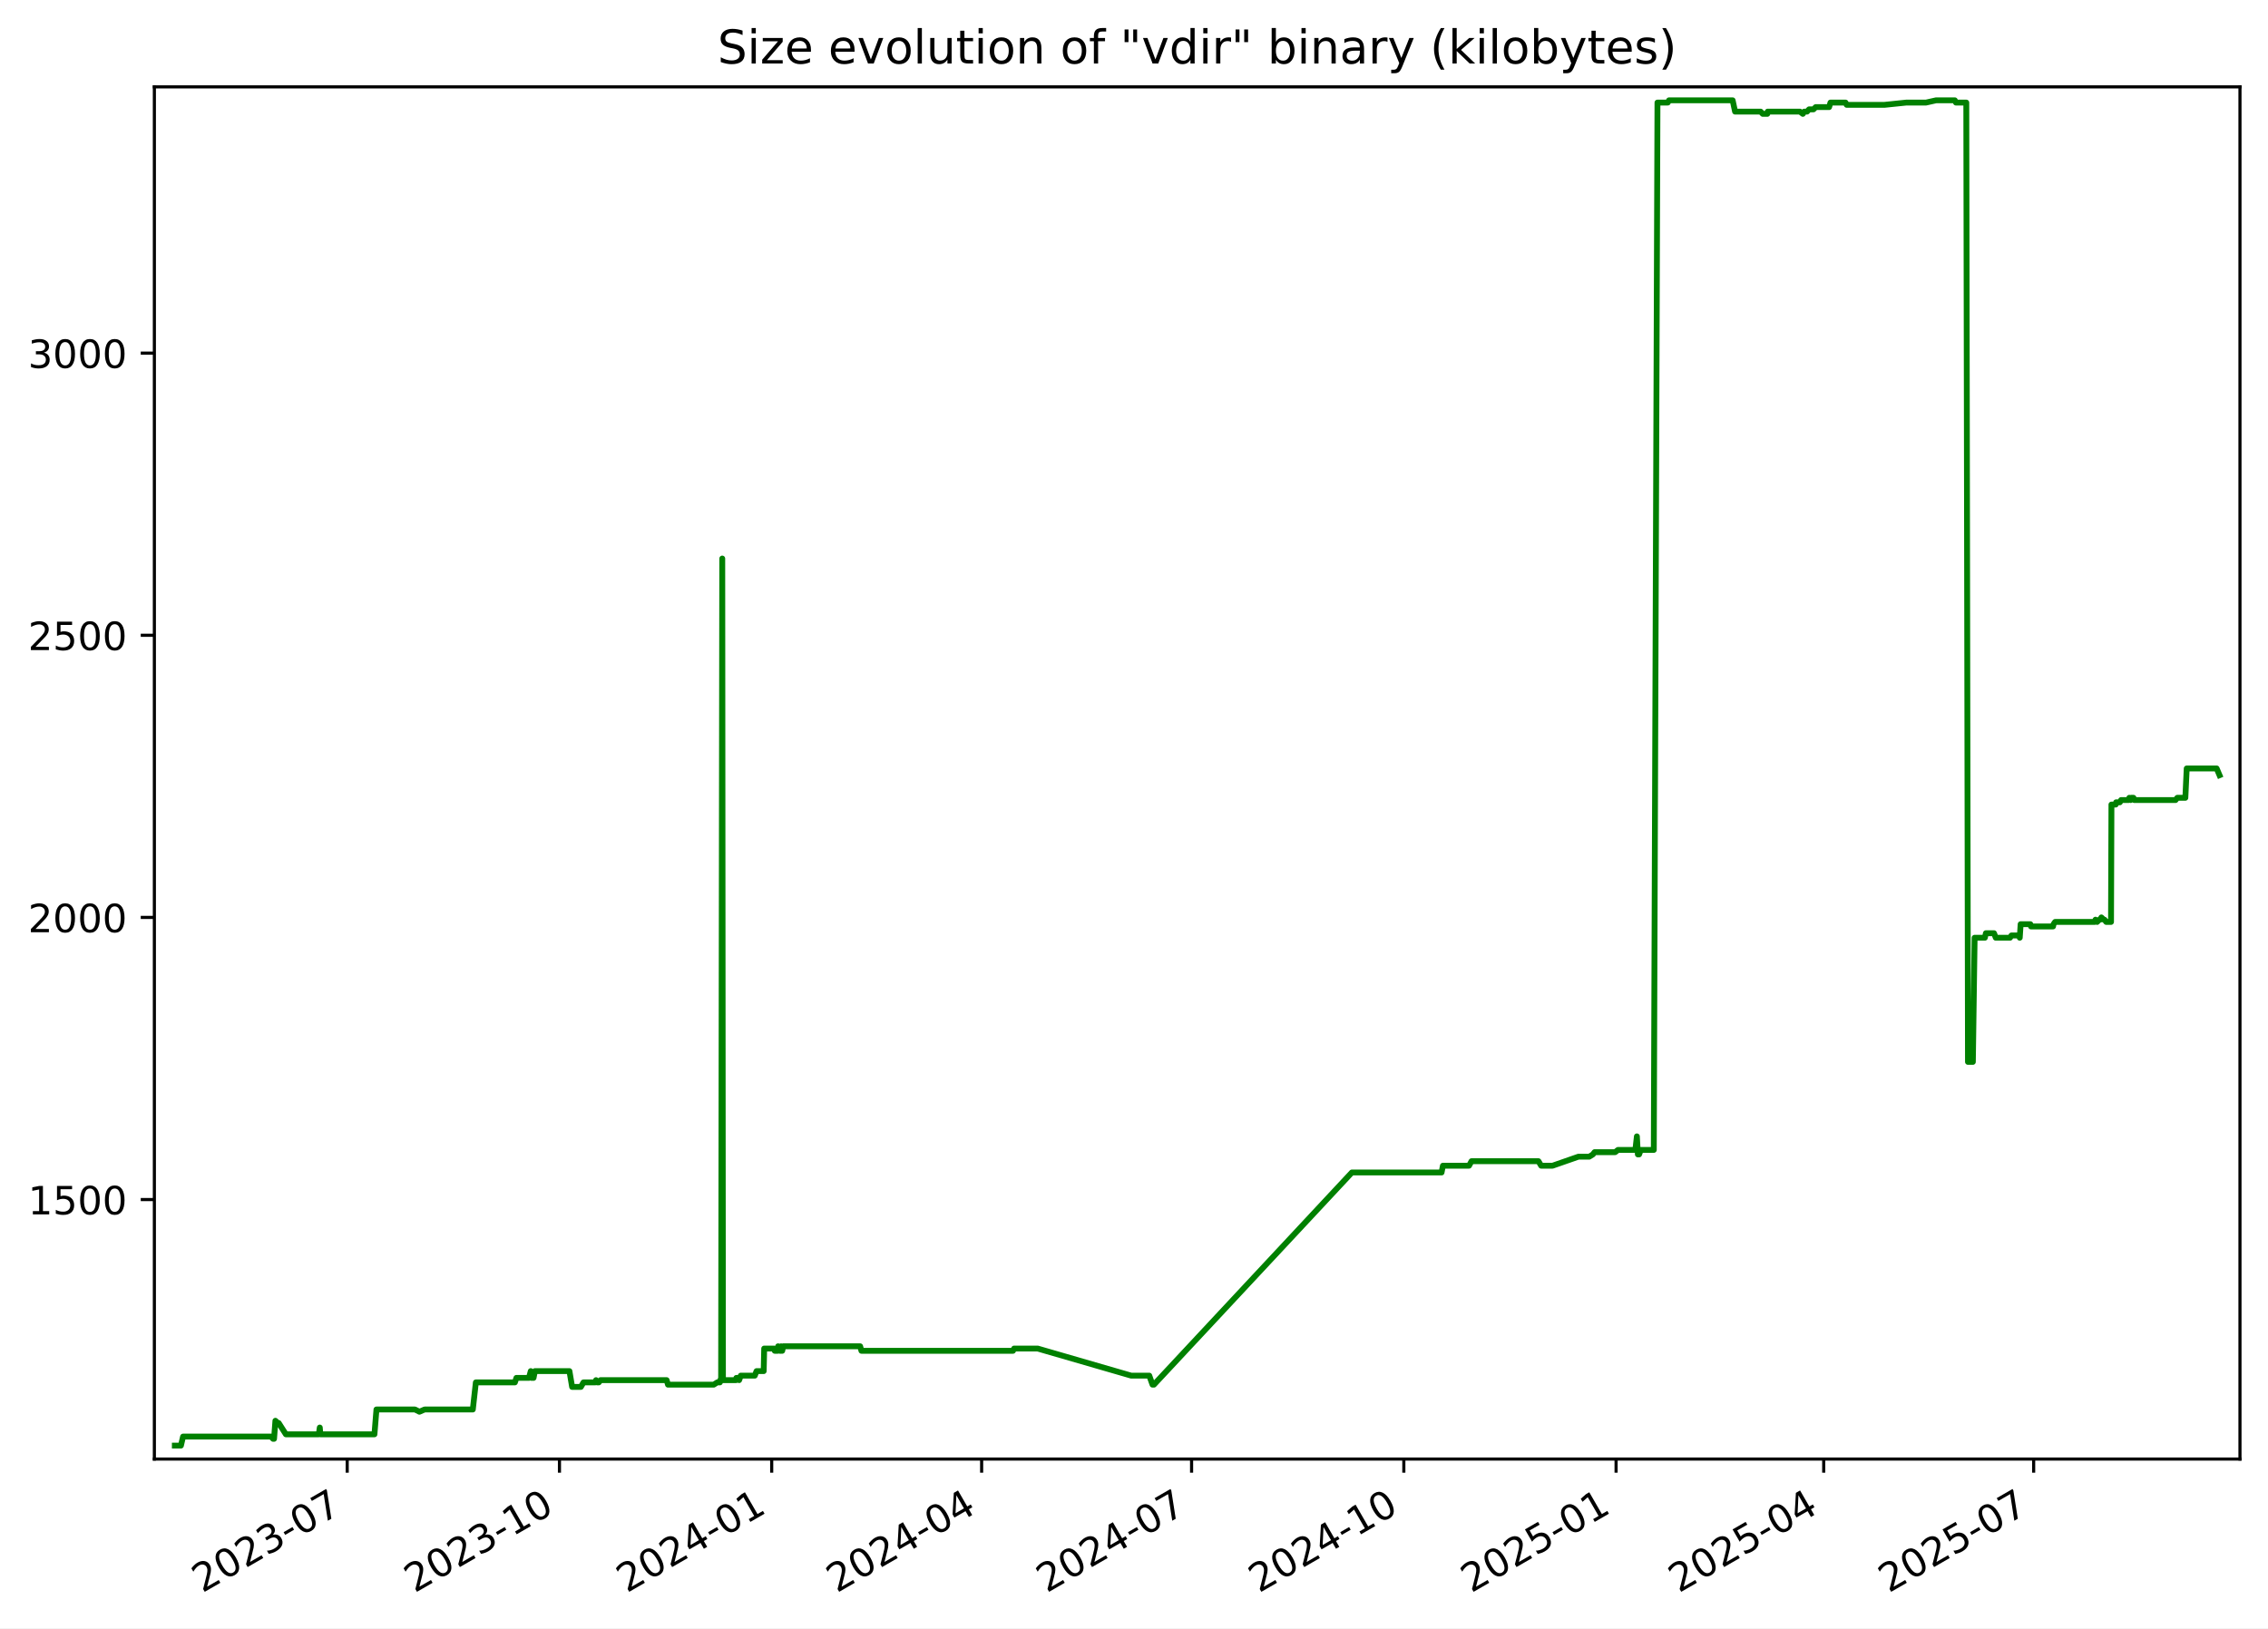
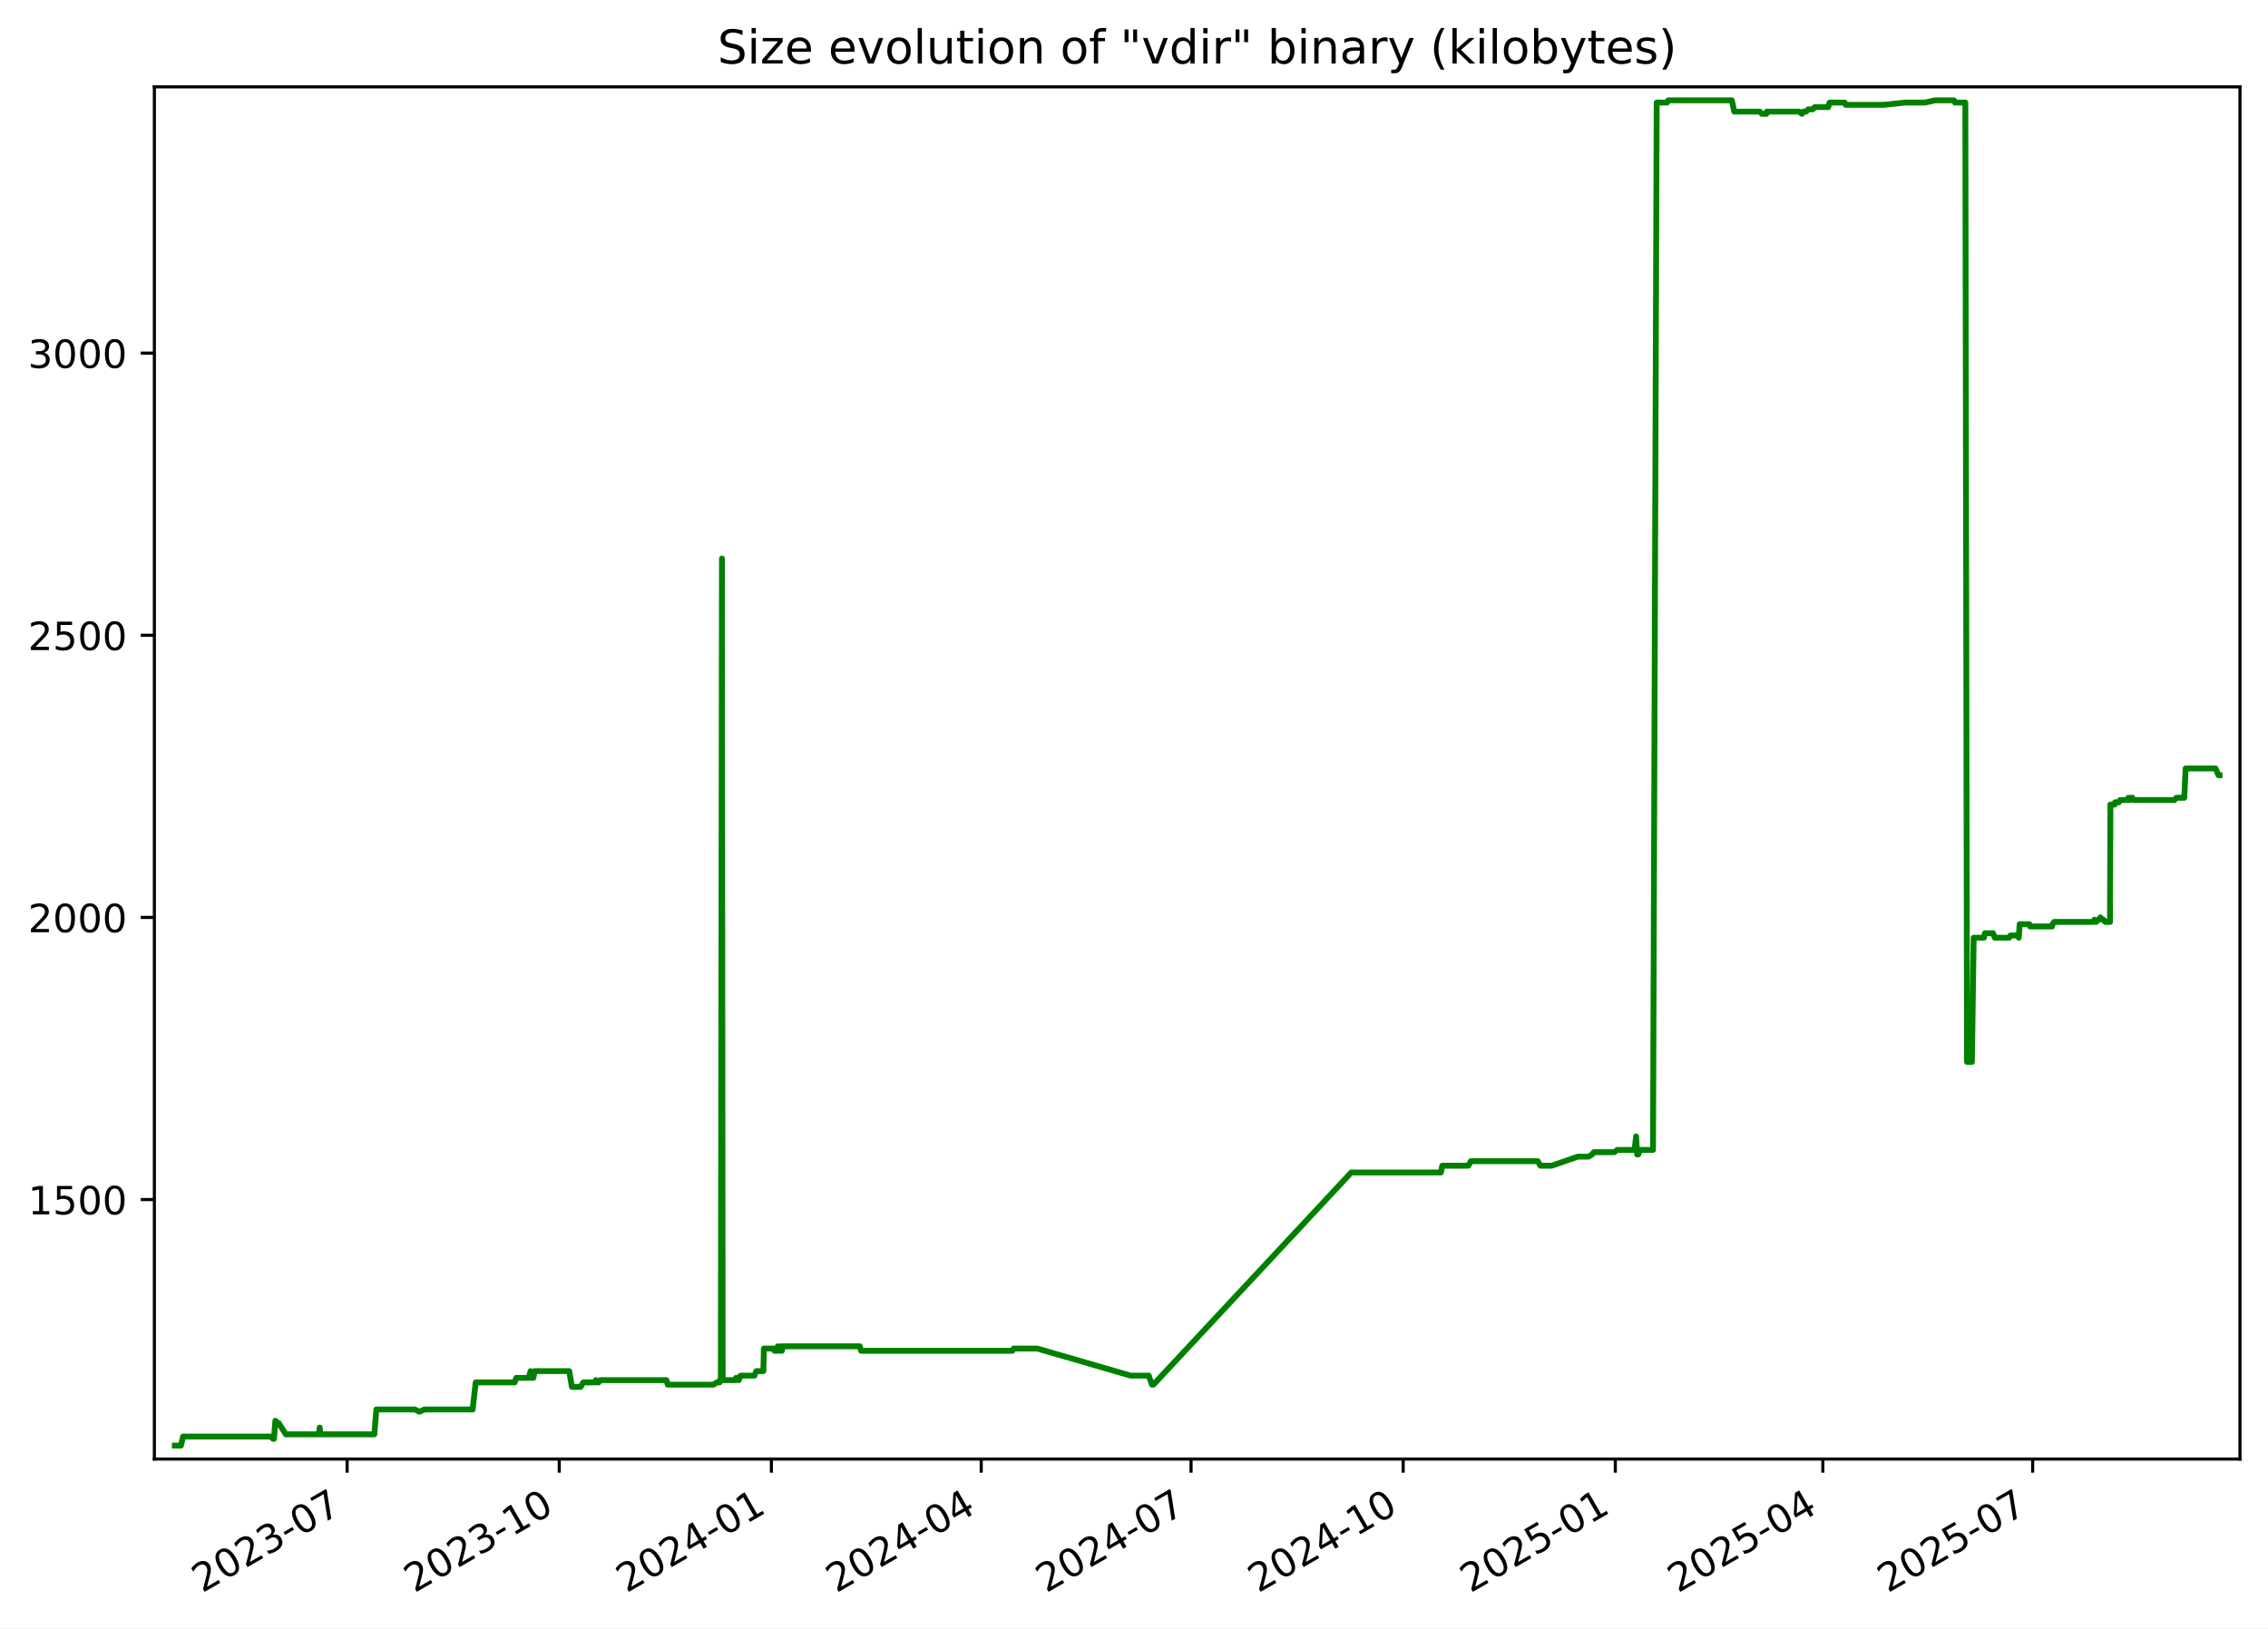
<svg xmlns="http://www.w3.org/2000/svg" xmlns:xlink="http://www.w3.org/1999/xlink" width="582.53pt" height="418.303pt" viewBox="0 0 582.53 418.303" version="1.1">
  <defs>
    <style type="text/css">*{stroke-linejoin: round; stroke-linecap: butt}</style>
  </defs>
  <g id="figure_1">
    <g id="patch_1">
      <path d="M -0 418.303  L 582.53 418.303  L 582.53 0  L -0 0  z " style="fill: #ffffff" />
    </g>
    <g id="axes_1">
      <g id="patch_2">
        <path d="M 39.65 374.83  L 575.33 374.83  L 575.33 22.318  L 39.65 22.318  z " style="fill: #ffffff" />
      </g>
      <g id="matplotlib.axis_1">
        <g id="xtick_1">
          <g id="line2d_1">
            <defs>
-               <path id="mfcb99cddf2" d="M 0 0  L 0 3.5  " style="stroke: #000000; stroke-width: 0.8" />
+               <path id="m8c4bdeca34" d="M 0 0  L 0 3.5  " style="stroke: #000000; stroke-width: 0.8" />
            </defs>
            <g>
-               <use xlink:href="#mfcb99cddf2" x="89.178" y="374.83" style="stroke: #000000; stroke-width: 0.8" />
+               <use xlink:href="#m8c4bdeca34" x="89.155" y="374.83" style="stroke: #000000; stroke-width: 0.8" />
            </g>
          </g>
          <g id="text_1">
-             <g transform="translate(51.9533 409.302) rotate(-30) scale(0.1 -0.1)">
+             <g transform="translate(51.92977 409.302) rotate(-30) scale(0.1 -0.1)">
              <defs>
                <path id="DejaVuSans-32" d="M 1228 531  L 3431 531  L 3431 0  L 469 0  L 469 531  Q 828 903 1448 1529  Q 2069 2156 2228 2338  Q 2531 2678 2651 2914  Q 2772 3150 2772 3378  Q 2772 3750 2511 3984  Q 2250 4219 1831 4219  Q 1534 4219 1204 4116  Q 875 4013 500 3803  L 500 4441  Q 881 4594 1212 4672  Q 1544 4750 1819 4750  Q 2544 4750 2975 4387  Q 3406 4025 3406 3419  Q 3406 3131 3298 2873  Q 3191 2616 2906 2266  Q 2828 2175 2409 1742  Q 1991 1309 1228 531  z " transform="scale(0.015625)" />
                <path id="DejaVuSans-30" d="M 2034 4250  Q 1547 4250 1301 3770  Q 1056 3291 1056 2328  Q 1056 1369 1301 889  Q 1547 409 2034 409  Q 2525 409 2770 889  Q 3016 1369 3016 2328  Q 3016 3291 2770 3770  Q 2525 4250 2034 4250  z M 2034 4750  Q 2819 4750 3233 4129  Q 3647 3509 3647 2328  Q 3647 1150 3233 529  Q 2819 -91 2034 -91  Q 1250 -91 836 529  Q 422 1150 422 2328  Q 422 3509 836 4129  Q 1250 4750 2034 4750  z " transform="scale(0.015625)" />
                <path id="DejaVuSans-33" d="M 2597 2516  Q 3050 2419 3304 2112  Q 3559 1806 3559 1356  Q 3559 666 3084 287  Q 2609 -91 1734 -91  Q 1441 -91 1130 -33  Q 819 25 488 141  L 488 750  Q 750 597 1062 519  Q 1375 441 1716 441  Q 2309 441 2620 675  Q 2931 909 2931 1356  Q 2931 1769 2642 2001  Q 2353 2234 1838 2234  L 1294 2234  L 1294 2753  L 1863 2753  Q 2328 2753 2575 2939  Q 2822 3125 2822 3475  Q 2822 3834 2567 4026  Q 2313 4219 1838 4219  Q 1578 4219 1281 4162  Q 984 4106 628 3988  L 628 4550  Q 988 4650 1302 4700  Q 1616 4750 1894 4750  Q 2613 4750 3031 4423  Q 3450 4097 3450 3541  Q 3450 3153 3228 2886  Q 3006 2619 2597 2516  z " transform="scale(0.015625)" />
                <path id="DejaVuSans-2d" d="M 313 2009  L 1997 2009  L 1997 1497  L 313 1497  L 313 2009  z " transform="scale(0.015625)" />
                <path id="DejaVuSans-37" d="M 525 4666  L 3525 4666  L 3525 4397  L 1831 0  L 1172 0  L 2766 4134  L 525 4134  L 525 4666  z " transform="scale(0.015625)" />
              </defs>
              <use xlink:href="#DejaVuSans-32" />
              <use xlink:href="#DejaVuSans-30" x="63.623" />
              <use xlink:href="#DejaVuSans-32" x="127.246" />
              <use xlink:href="#DejaVuSans-33" x="190.869" />
              <use xlink:href="#DejaVuSans-2d" x="254.492" />
              <use xlink:href="#DejaVuSans-30" x="290.576" />
              <use xlink:href="#DejaVuSans-37" x="354.199" />
            </g>
          </g>
        </g>
        <g id="xtick_2">
          <g id="line2d_2">
            <g>
-               <use xlink:href="#mfcb99cddf2" x="143.694" y="374.83" style="stroke: #000000; stroke-width: 0.8" />
+               <use xlink:href="#m8c4bdeca34" x="143.641" y="374.83" style="stroke: #000000; stroke-width: 0.8" />
            </g>
          </g>
          <g id="text_2">
-             <g transform="translate(106.4687 409.302) rotate(-30) scale(0.1 -0.1)">
+             <g transform="translate(106.4162 409.302) rotate(-30) scale(0.1 -0.1)">
              <defs>
                <path id="DejaVuSans-31" d="M 794 531  L 1825 531  L 1825 4091  L 703 3866  L 703 4441  L 1819 4666  L 2450 4666  L 2450 531  L 3481 531  L 3481 0  L 794 0  L 794 531  z " transform="scale(0.015625)" />
              </defs>
              <use xlink:href="#DejaVuSans-32" />
              <use xlink:href="#DejaVuSans-30" x="63.623" />
              <use xlink:href="#DejaVuSans-32" x="127.246" />
              <use xlink:href="#DejaVuSans-33" x="190.869" />
              <use xlink:href="#DejaVuSans-2d" x="254.492" />
              <use xlink:href="#DejaVuSans-31" x="290.576" />
              <use xlink:href="#DejaVuSans-30" x="354.199" />
            </g>
          </g>
        </g>
        <g id="xtick_3">
          <g id="line2d_3">
            <g>
-               <use xlink:href="#mfcb99cddf2" x="198.209" y="374.83" style="stroke: #000000; stroke-width: 0.8" />
+               <use xlink:href="#m8c4bdeca34" x="198.128" y="374.83" style="stroke: #000000; stroke-width: 0.8" />
            </g>
          </g>
          <g id="text_3">
-             <g transform="translate(160.9842 409.302) rotate(-30) scale(0.1 -0.1)">
+             <g transform="translate(160.9027 409.302) rotate(-30) scale(0.1 -0.1)">
              <defs>
                <path id="DejaVuSans-34" d="M 2419 4116  L 825 1625  L 2419 1625  L 2419 4116  z M 2253 4666  L 3047 4666  L 3047 1625  L 3713 1625  L 3713 1100  L 3047 1100  L 3047 0  L 2419 0  L 2419 1100  L 313 1100  L 313 1709  L 2253 4666  z " transform="scale(0.015625)" />
              </defs>
              <use xlink:href="#DejaVuSans-32" />
              <use xlink:href="#DejaVuSans-30" x="63.623" />
              <use xlink:href="#DejaVuSans-32" x="127.246" />
              <use xlink:href="#DejaVuSans-34" x="190.869" />
              <use xlink:href="#DejaVuSans-2d" x="254.492" />
              <use xlink:href="#DejaVuSans-30" x="290.576" />
              <use xlink:href="#DejaVuSans-31" x="354.199" />
            </g>
          </g>
        </g>
        <g id="xtick_4">
          <g id="line2d_4">
            <g>
-               <use xlink:href="#mfcb99cddf2" x="252.132" y="374.83" style="stroke: #000000; stroke-width: 0.8" />
+               <use xlink:href="#m8c4bdeca34" x="252.022" y="374.83" style="stroke: #000000; stroke-width: 0.8" />
            </g>
          </g>
          <g id="text_4">
-             <g transform="translate(214.9071 409.302) rotate(-30) scale(0.1 -0.1)">
+             <g transform="translate(214.7969 409.302) rotate(-30) scale(0.1 -0.1)">
              <use xlink:href="#DejaVuSans-32" />
              <use xlink:href="#DejaVuSans-30" x="63.623" />
              <use xlink:href="#DejaVuSans-32" x="127.246" />
              <use xlink:href="#DejaVuSans-34" x="190.869" />
              <use xlink:href="#DejaVuSans-2d" x="254.492" />
              <use xlink:href="#DejaVuSans-30" x="290.576" />
              <use xlink:href="#DejaVuSans-34" x="354.199" />
            </g>
          </g>
        </g>
        <g id="xtick_5">
          <g id="line2d_5">
            <g>
-               <use xlink:href="#mfcb99cddf2" x="306.055" y="374.83" style="stroke: #000000; stroke-width: 0.8" />
+               <use xlink:href="#m8c4bdeca34" x="305.916" y="374.83" style="stroke: #000000; stroke-width: 0.8" />
            </g>
          </g>
          <g id="text_5">
-             <g transform="translate(268.8299 409.302) rotate(-30) scale(0.1 -0.1)">
+             <g transform="translate(268.6912 409.302) rotate(-30) scale(0.1 -0.1)">
              <use xlink:href="#DejaVuSans-32" />
              <use xlink:href="#DejaVuSans-30" x="63.623" />
              <use xlink:href="#DejaVuSans-32" x="127.246" />
              <use xlink:href="#DejaVuSans-34" x="190.869" />
              <use xlink:href="#DejaVuSans-2d" x="254.492" />
              <use xlink:href="#DejaVuSans-30" x="290.576" />
              <use xlink:href="#DejaVuSans-37" x="354.199" />
            </g>
          </g>
        </g>
        <g id="xtick_6">
          <g id="line2d_6">
            <g>
-               <use xlink:href="#mfcb99cddf2" x="360.57" y="374.83" style="stroke: #000000; stroke-width: 0.8" />
+               <use xlink:href="#m8c4bdeca34" x="360.402" y="374.83" style="stroke: #000000; stroke-width: 0.8" />
            </g>
          </g>
          <g id="text_6">
-             <g transform="translate(323.3454 409.302) rotate(-30) scale(0.1 -0.1)">
+             <g transform="translate(323.1776 409.302) rotate(-30) scale(0.1 -0.1)">
              <use xlink:href="#DejaVuSans-32" />
              <use xlink:href="#DejaVuSans-30" x="63.623" />
              <use xlink:href="#DejaVuSans-32" x="127.246" />
              <use xlink:href="#DejaVuSans-34" x="190.869" />
              <use xlink:href="#DejaVuSans-2d" x="254.492" />
              <use xlink:href="#DejaVuSans-31" x="290.576" />
              <use xlink:href="#DejaVuSans-30" x="354.199" />
            </g>
          </g>
        </g>
        <g id="xtick_7">
          <g id="line2d_7">
            <g>
-               <use xlink:href="#mfcb99cddf2" x="415.086" y="374.83" style="stroke: #000000; stroke-width: 0.8" />
+               <use xlink:href="#m8c4bdeca34" x="414.889" y="374.83" style="stroke: #000000; stroke-width: 0.8" />
            </g>
          </g>
          <g id="text_7">
-             <g transform="translate(377.8608 409.302) rotate(-30) scale(0.1 -0.1)">
+             <g transform="translate(377.6641 409.302) rotate(-30) scale(0.1 -0.1)">
              <defs>
                <path id="DejaVuSans-35" d="M 691 4666  L 3169 4666  L 3169 4134  L 1269 4134  L 1269 2991  Q 1406 3038 1543 3061  Q 1681 3084 1819 3084  Q 2600 3084 3056 2656  Q 3513 2228 3513 1497  Q 3513 744 3044 326  Q 2575 -91 1722 -91  Q 1428 -91 1123 -41  Q 819 9 494 109  L 494 744  Q 775 591 1075 516  Q 1375 441 1709 441  Q 2250 441 2565 725  Q 2881 1009 2881 1497  Q 2881 1984 2565 2268  Q 2250 2553 1709 2553  Q 1456 2553 1204 2497  Q 953 2441 691 2322  L 691 4666  z " transform="scale(0.015625)" />
              </defs>
              <use xlink:href="#DejaVuSans-32" />
              <use xlink:href="#DejaVuSans-30" x="63.623" />
              <use xlink:href="#DejaVuSans-32" x="127.246" />
              <use xlink:href="#DejaVuSans-35" x="190.869" />
              <use xlink:href="#DejaVuSans-2d" x="254.492" />
              <use xlink:href="#DejaVuSans-30" x="290.576" />
              <use xlink:href="#DejaVuSans-31" x="354.199" />
            </g>
          </g>
        </g>
        <g id="xtick_8">
          <g id="line2d_8">
            <g>
-               <use xlink:href="#mfcb99cddf2" x="468.416" y="374.83" style="stroke: #000000; stroke-width: 0.8" />
+               <use xlink:href="#m8c4bdeca34" x="468.191" y="374.83" style="stroke: #000000; stroke-width: 0.8" />
            </g>
          </g>
          <g id="text_8">
-             <g transform="translate(431.1911 409.302) rotate(-30) scale(0.1 -0.1)">
+             <g transform="translate(430.9661 409.302) rotate(-30) scale(0.1 -0.1)">
              <use xlink:href="#DejaVuSans-32" />
              <use xlink:href="#DejaVuSans-30" x="63.623" />
              <use xlink:href="#DejaVuSans-32" x="127.246" />
              <use xlink:href="#DejaVuSans-35" x="190.869" />
              <use xlink:href="#DejaVuSans-2d" x="254.492" />
              <use xlink:href="#DejaVuSans-30" x="290.576" />
              <use xlink:href="#DejaVuSans-34" x="354.199" />
            </g>
          </g>
        </g>
        <g id="xtick_9">
          <g id="line2d_9">
            <g>
-               <use xlink:href="#mfcb99cddf2" x="522.339" y="374.83" style="stroke: #000000; stroke-width: 0.8" />
+               <use xlink:href="#m8c4bdeca34" x="522.085" y="374.83" style="stroke: #000000; stroke-width: 0.8" />
            </g>
          </g>
          <g id="text_9">
-             <g transform="translate(485.114 409.302) rotate(-30) scale(0.1 -0.1)">
+             <g transform="translate(484.8603 409.302) rotate(-30) scale(0.1 -0.1)">
              <use xlink:href="#DejaVuSans-32" />
              <use xlink:href="#DejaVuSans-30" x="63.623" />
              <use xlink:href="#DejaVuSans-32" x="127.246" />
              <use xlink:href="#DejaVuSans-35" x="190.869" />
              <use xlink:href="#DejaVuSans-2d" x="254.492" />
              <use xlink:href="#DejaVuSans-30" x="290.576" />
              <use xlink:href="#DejaVuSans-37" x="354.199" />
            </g>
          </g>
        </g>
      </g>
      <g id="matplotlib.axis_2">
        <g id="ytick_1">
          <g id="line2d_10">
            <defs>
-               <path id="m973f49d476" d="M 0 0  L -3.5 0  " style="stroke: #000000; stroke-width: 0.8" />
+               <path id="m0679480cd7" d="M 0 0  L -3.5 0  " style="stroke: #000000; stroke-width: 0.8" />
            </defs>
            <g>
-               <use xlink:href="#m973f49d476" x="39.65" y="308.169" style="stroke: #000000; stroke-width: 0.8" />
+               <use xlink:href="#m0679480cd7" x="39.65" y="308.169" style="stroke: #000000; stroke-width: 0.8" />
            </g>
          </g>
          <g id="text_10">
            <g transform="translate(7.2 311.968) scale(0.1 -0.1)">
              <use xlink:href="#DejaVuSans-31" />
              <use xlink:href="#DejaVuSans-35" x="63.623" />
              <use xlink:href="#DejaVuSans-30" x="127.246" />
              <use xlink:href="#DejaVuSans-30" x="190.869" />
            </g>
          </g>
        </g>
        <g id="ytick_2">
          <g id="line2d_11">
            <g>
-               <use xlink:href="#m973f49d476" x="39.65" y="235.686" style="stroke: #000000; stroke-width: 0.8" />
+               <use xlink:href="#m0679480cd7" x="39.65" y="235.686" style="stroke: #000000; stroke-width: 0.8" />
            </g>
          </g>
          <g id="text_11">
            <g transform="translate(7.2 239.4848) scale(0.1 -0.1)">
              <use xlink:href="#DejaVuSans-32" />
              <use xlink:href="#DejaVuSans-30" x="63.623" />
              <use xlink:href="#DejaVuSans-30" x="127.246" />
              <use xlink:href="#DejaVuSans-30" x="190.869" />
            </g>
          </g>
        </g>
        <g id="ytick_3">
          <g id="line2d_12">
            <g>
-               <use xlink:href="#m973f49d476" x="39.65" y="163.202" style="stroke: #000000; stroke-width: 0.8" />
+               <use xlink:href="#m0679480cd7" x="39.65" y="163.202" style="stroke: #000000; stroke-width: 0.8" />
            </g>
          </g>
          <g id="text_12">
            <g transform="translate(7.2 167.0015) scale(0.1 -0.1)">
              <use xlink:href="#DejaVuSans-32" />
              <use xlink:href="#DejaVuSans-35" x="63.623" />
              <use xlink:href="#DejaVuSans-30" x="127.246" />
              <use xlink:href="#DejaVuSans-30" x="190.869" />
            </g>
          </g>
        </g>
        <g id="ytick_4">
          <g id="line2d_13">
            <g>
-               <use xlink:href="#m973f49d476" x="39.65" y="90.719" style="stroke: #000000; stroke-width: 0.8" />
+               <use xlink:href="#m0679480cd7" x="39.65" y="90.719" style="stroke: #000000; stroke-width: 0.8" />
            </g>
          </g>
          <g id="text_13">
            <g transform="translate(7.2 94.51831) scale(0.1 -0.1)">
              <use xlink:href="#DejaVuSans-33" />
              <use xlink:href="#DejaVuSans-30" x="63.623" />
              <use xlink:href="#DejaVuSans-30" x="127.246" />
              <use xlink:href="#DejaVuSans-30" x="190.869" />
            </g>
          </g>
        </g>
      </g>
      <g id="line2d_14">
-         <path d="M 44.902 371.374  L 46.47 371.374  L 47.019 369.055  L 69.588 369.055  L 70.147 369.635  L 70.39 369.635  L 70.737 364.996  L 71.373 365.575  L 71.583 365.575  L 73.43 368.475  L 81.884 368.475  L 82.136 366.735  L 82.286 368.475  L 96.176 368.475  L 96.692 362.096  L 106.587 362.096  L 107.723 362.676  L 109.066 362.096  L 121.442 362.096  L 122.222 355.138  L 132.25 355.138  L 132.637 353.978  L 135.855 353.978  L 136.327 352.239  L 136.498 353.978  L 137.043 353.978  L 137.388 352.239  L 146.26 352.239  L 146.947 356.298  L 149.195 356.298  L 149.869 355.138  L 152.851 355.138  L 153.087 354.558  L 153.4 355.138  L 153.802 355.138  L 154.244 354.558  L 171.229 354.558  L 171.568 355.718  L 183.311 355.718  L 184.227 355.138  L 184.905 355.138  L 184.969 354.558  L 185.218 354.558  L 185.51 143.487  L 185.686 354.558  L 189.073 354.558  L 189.135 353.978  L 189.572 353.978  L 189.843 354.558  L 190.274 353.398  L 193.866 353.398  L 194.315 352.239  L 196.153 352.239  L 196.281 346.44  L 198.787 346.44  L 198.992 347.02  L 199.783 347.02  L 199.855 345.86  L 200.305 347.02  L 200.562 347.02  L 200.613 345.86  L 200.77 347.02  L 200.915 347.02  L 201.164 345.86  L 220.925 345.86  L 221.258 347.02  L 260.186 347.02  L 260.468 346.44  L 266.52 346.44  L 290.537 353.398  L 295.185 353.398  L 296.019 355.718  L 296.38 355.718  L 347.229 301.21  L 370.262 301.21  L 370.607 299.471  L 377.315 299.471  L 377.956 298.311  L 395.147 298.311  L 395.843 299.471  L 398.76 299.471  L 405.416 297.151  L 408.191 297.151  L 409.128 296.571  L 409.565 295.992  L 414.846 295.992  L 415.584 295.412  L 420.037 295.412  L 420.432 291.933  L 420.68 296.571  L 420.995 296.571  L 421.432 295.412  L 424.775 295.412  L 425.716 26.354  L 428.37 26.354  L 428.688 25.774  L 445.027 25.774  L 445.649 28.673  L 452.202 28.673  L 452.76 29.253  L 453.929 29.253  L 454.032 28.673  L 462.303 28.673  L 463.052 29.253  L 463.416 28.673  L 464.128 28.673  L 464.66 28.094  L 465.782 28.094  L 466.369 27.514  L 469.802 27.514  L 470.151 26.354  L 474.025 26.354  L 474.321 26.934  L 484.031 26.934  L 489.634 26.354  L 494.68 26.354  L 497.269 25.774  L 502.096 25.774  L 502.381 26.354  L 505.039 26.354  L 505.468 272.797  L 506.725 272.797  L 507.175 240.904  L 509.805 240.904  L 510.071 239.745  L 512.16 239.745  L 512.61 240.904  L 516.271 240.904  L 516.631 240.324  L 518.53 240.324  L 518.767 240.904  L 518.996 237.425  L 521.491 237.425  L 521.656 238.005  L 527.323 238.005  L 527.442 237.425  L 527.849 236.845  L 538.01 236.845  L 538.224 236.265  L 538.643 236.845  L 539.202 236.265  L 539.431 236.265  L 539.733 235.686  L 540.347 236.265  L 540.522 236.265  L 540.981 236.845  L 542.212 236.845  L 542.317 206.692  L 543.411 206.692  L 543.52 206.112  L 544.487 206.112  L 544.8 205.533  L 546.692 205.533  L 546.907 204.953  L 547.261 205.533  L 547.379 204.953  L 547.979 204.953  L 548.182 205.533  L 558.783 205.533  L 559.232 204.953  L 561.301 204.953  L 561.653 197.414  L 569.343 197.414  L 570.078 199.154  L 570.078 199.154  " clip-path="url(#p58bff310c3)" style="fill: none; stroke: #008000; stroke-width: 1.5; stroke-linecap: square" />
+         <path d="M 44.902 371.374  L 46.47 371.374  L 47.018 369.055  L 69.575 369.055  L 70.134 369.635  L 70.376 369.635  L 70.723 364.996  L 71.359 365.575  L 71.569 365.575  L 73.415 368.475  L 81.865 368.475  L 82.117 366.735  L 82.266 368.475  L 96.149 368.475  L 96.664 362.096  L 106.554 362.096  L 107.69 362.676  L 109.032 362.096  L 121.401 362.096  L 122.181 355.138  L 132.203 355.138  L 132.591 353.978  L 135.806 353.978  L 136.279 352.239  L 136.45 353.978  L 136.994 353.978  L 137.339 352.239  L 146.206 352.239  L 146.892 356.298  L 149.14 356.298  L 149.813 355.138  L 152.794 355.138  L 153.03 354.558  L 153.342 355.138  L 153.744 355.138  L 154.186 354.558  L 171.162 354.558  L 171.501 355.718  L 183.237 355.718  L 184.153 355.138  L 184.83 355.138  L 184.894 354.558  L 185.143 354.558  L 185.435 143.487  L 185.611 354.558  L 188.997 354.558  L 189.059 353.978  L 189.495 353.978  L 189.766 354.558  L 190.197 353.398  L 193.787 353.398  L 194.236 352.239  L 196.072 352.239  L 196.2 346.44  L 198.705 346.44  L 198.91 347.02  L 199.701 347.02  L 199.773 345.86  L 200.222 347.02  L 200.479 347.02  L 200.53 345.86  L 200.687 347.02  L 200.832 347.02  L 201.081 345.86  L 220.831 345.86  L 221.164 347.02  L 260.071 347.02  L 260.354 346.44  L 266.402 346.44  L 290.406 353.398  L 295.052 353.398  L 295.886 355.718  L 296.246 355.718  L 347.068 301.21  L 370.089 301.21  L 370.434 299.471  L 377.138 299.471  L 377.779 298.311  L 394.961 298.311  L 395.656 299.471  L 398.572 299.471  L 405.224 297.151  L 407.998 297.151  L 408.935 296.571  L 409.371 295.992  L 414.649 295.992  L 415.387 295.412  L 419.837 295.412  L 420.232 291.933  L 420.481 296.571  L 420.795 296.571  L 421.232 295.412  L 424.573 295.412  L 425.514 26.354  L 428.167 26.354  L 428.484 25.774  L 444.814 25.774  L 445.436 28.673  L 451.986 28.673  L 452.543 29.253  L 453.712 29.253  L 453.815 28.673  L 462.081 28.673  L 462.829 29.253  L 463.193 28.673  L 463.905 28.673  L 464.437 28.094  L 465.558 28.094  L 466.145 27.514  L 469.576 27.514  L 469.925 26.354  L 473.797 26.354  L 474.093 26.934  L 483.797 26.934  L 489.397 26.354  L 494.441 26.354  L 497.029 25.774  L 501.853 25.774  L 502.138 26.354  L 504.794 26.354  L 505.223 272.797  L 506.48 272.797  L 506.93 240.904  L 509.558 240.904  L 509.824 239.745  L 511.911 239.745  L 512.362 240.904  L 516.021 240.904  L 516.38 240.324  L 518.278 240.324  L 518.516 240.904  L 518.744 237.425  L 521.237 237.425  L 521.402 238.005  L 527.067 238.005  L 527.185 237.425  L 527.593 236.845  L 537.748 236.845  L 537.962 236.265  L 538.38 236.845  L 538.939 236.265  L 539.168 236.265  L 539.47 235.686  L 540.084 236.265  L 540.258 236.265  L 540.718 236.845  L 541.947 236.845  L 542.053 206.692  L 543.146 206.692  L 543.255 206.112  L 544.222 206.112  L 544.534 205.533  L 546.426 205.533  L 546.64 204.953  L 546.994 205.533  L 547.112 204.953  L 547.711 204.953  L 547.914 205.533  L 558.51 205.533  L 558.958 204.953  L 561.027 204.953  L 561.379 197.414  L 569.064 197.414  L 569.799 199.154  L 570.078 199.154  L 570.078 199.154  " clip-path="url(#p396403c0f0)" style="fill: none; stroke: #008000; stroke-width: 1.5; stroke-linecap: square" />
      </g>
      <g id="patch_3">
        <path d="M 39.65 374.83  L 39.65 22.318  " style="fill: none; stroke: #000000; stroke-width: 0.8; stroke-linejoin: miter; stroke-linecap: square" />
      </g>
      <g id="patch_4">
        <path d="M 575.33 374.83  L 575.33 22.318  " style="fill: none; stroke: #000000; stroke-width: 0.8; stroke-linejoin: miter; stroke-linecap: square" />
      </g>
      <g id="patch_5">
        <path d="M 39.65 374.83  L 575.33 374.83  " style="fill: none; stroke: #000000; stroke-width: 0.8; stroke-linejoin: miter; stroke-linecap: square" />
      </g>
      <g id="patch_6">
        <path d="M 39.65 22.318  L 575.33 22.318  " style="fill: none; stroke: #000000; stroke-width: 0.8; stroke-linejoin: miter; stroke-linecap: square" />
      </g>
      <g id="text_14">
        <g transform="translate(184.3006 16.31812) scale(0.12 -0.12)">
          <defs>
            <path id="DejaVuSans-53" d="M 3425 4513  L 3425 3897  Q 3066 4069 2747 4153  Q 2428 4238 2131 4238  Q 1616 4238 1336 4038  Q 1056 3838 1056 3469  Q 1056 3159 1242 3001  Q 1428 2844 1947 2747  L 2328 2669  Q 3034 2534 3370 2195  Q 3706 1856 3706 1288  Q 3706 609 3251 259  Q 2797 -91 1919 -91  Q 1588 -91 1214 -16  Q 841 59 441 206  L 441 856  Q 825 641 1194 531  Q 1563 422 1919 422  Q 2459 422 2753 634  Q 3047 847 3047 1241  Q 3047 1584 2836 1778  Q 2625 1972 2144 2069  L 1759 2144  Q 1053 2284 737 2584  Q 422 2884 422 3419  Q 422 4038 858 4394  Q 1294 4750 2059 4750  Q 2388 4750 2728 4690  Q 3069 4631 3425 4513  z " transform="scale(0.015625)" />
            <path id="DejaVuSans-69" d="M 603 3500  L 1178 3500  L 1178 0  L 603 0  L 603 3500  z M 603 4863  L 1178 4863  L 1178 4134  L 603 4134  L 603 4863  z " transform="scale(0.015625)" />
            <path id="DejaVuSans-7a" d="M 353 3500  L 3084 3500  L 3084 2975  L 922 459  L 3084 459  L 3084 0  L 275 0  L 275 525  L 2438 3041  L 353 3041  L 353 3500  z " transform="scale(0.015625)" />
            <path id="DejaVuSans-65" d="M 3597 1894  L 3597 1613  L 953 1613  Q 991 1019 1311 708  Q 1631 397 2203 397  Q 2534 397 2845 478  Q 3156 559 3463 722  L 3463 178  Q 3153 47 2828 -22  Q 2503 -91 2169 -91  Q 1331 -91 842 396  Q 353 884 353 1716  Q 353 2575 817 3079  Q 1281 3584 2069 3584  Q 2775 3584 3186 3129  Q 3597 2675 3597 1894  z M 3022 2063  Q 3016 2534 2758 2815  Q 2500 3097 2075 3097  Q 1594 3097 1305 2825  Q 1016 2553 972 2059  L 3022 2063  z " transform="scale(0.015625)" />
            <path id="DejaVuSans-20" transform="scale(0.015625)" />
            <path id="DejaVuSans-76" d="M 191 3500  L 800 3500  L 1894 563  L 2988 3500  L 3597 3500  L 2284 0  L 1503 0  L 191 3500  z " transform="scale(0.015625)" />
            <path id="DejaVuSans-6f" d="M 1959 3097  Q 1497 3097 1228 2736  Q 959 2375 959 1747  Q 959 1119 1226 758  Q 1494 397 1959 397  Q 2419 397 2687 759  Q 2956 1122 2956 1747  Q 2956 2369 2687 2733  Q 2419 3097 1959 3097  z M 1959 3584  Q 2709 3584 3137 3096  Q 3566 2609 3566 1747  Q 3566 888 3137 398  Q 2709 -91 1959 -91  Q 1206 -91 779 398  Q 353 888 353 1747  Q 353 2609 779 3096  Q 1206 3584 1959 3584  z " transform="scale(0.015625)" />
            <path id="DejaVuSans-6c" d="M 603 4863  L 1178 4863  L 1178 0  L 603 0  L 603 4863  z " transform="scale(0.015625)" />
            <path id="DejaVuSans-75" d="M 544 1381  L 544 3500  L 1119 3500  L 1119 1403  Q 1119 906 1312 657  Q 1506 409 1894 409  Q 2359 409 2629 706  Q 2900 1003 2900 1516  L 2900 3500  L 3475 3500  L 3475 0  L 2900 0  L 2900 538  Q 2691 219 2414 64  Q 2138 -91 1772 -91  Q 1169 -91 856 284  Q 544 659 544 1381  z M 1991 3584  L 1991 3584  z " transform="scale(0.015625)" />
            <path id="DejaVuSans-74" d="M 1172 4494  L 1172 3500  L 2356 3500  L 2356 3053  L 1172 3053  L 1172 1153  Q 1172 725 1289 603  Q 1406 481 1766 481  L 2356 481  L 2356 0  L 1766 0  Q 1100 0 847 248  Q 594 497 594 1153  L 594 3053  L 172 3053  L 172 3500  L 594 3500  L 594 4494  L 1172 4494  z " transform="scale(0.015625)" />
            <path id="DejaVuSans-6e" d="M 3513 2113  L 3513 0  L 2938 0  L 2938 2094  Q 2938 2591 2744 2837  Q 2550 3084 2163 3084  Q 1697 3084 1428 2787  Q 1159 2491 1159 1978  L 1159 0  L 581 0  L 581 3500  L 1159 3500  L 1159 2956  Q 1366 3272 1645 3428  Q 1925 3584 2291 3584  Q 2894 3584 3203 3211  Q 3513 2838 3513 2113  z " transform="scale(0.015625)" />
            <path id="DejaVuSans-66" d="M 2375 4863  L 2375 4384  L 1825 4384  Q 1516 4384 1395 4259  Q 1275 4134 1275 3809  L 1275 3500  L 2222 3500  L 2222 3053  L 1275 3053  L 1275 0  L 697 0  L 697 3053  L 147 3053  L 147 3500  L 697 3500  L 697 3744  Q 697 4328 969 4595  Q 1241 4863 1831 4863  L 2375 4863  z " transform="scale(0.015625)" />
            <path id="DejaVuSans-22" d="M 1147 4666  L 1147 2931  L 616 2931  L 616 4666  L 1147 4666  z M 2328 4666  L 2328 2931  L 1797 2931  L 1797 4666  L 2328 4666  z " transform="scale(0.015625)" />
            <path id="DejaVuSans-64" d="M 2906 2969  L 2906 4863  L 3481 4863  L 3481 0  L 2906 0  L 2906 525  Q 2725 213 2448 61  Q 2172 -91 1784 -91  Q 1150 -91 751 415  Q 353 922 353 1747  Q 353 2572 751 3078  Q 1150 3584 1784 3584  Q 2172 3584 2448 3432  Q 2725 3281 2906 2969  z M 947 1747  Q 947 1113 1208 752  Q 1469 391 1925 391  Q 2381 391 2643 752  Q 2906 1113 2906 1747  Q 2906 2381 2643 2742  Q 2381 3103 1925 3103  Q 1469 3103 1208 2742  Q 947 2381 947 1747  z " transform="scale(0.015625)" />
            <path id="DejaVuSans-72" d="M 2631 2963  Q 2534 3019 2420 3045  Q 2306 3072 2169 3072  Q 1681 3072 1420 2755  Q 1159 2438 1159 1844  L 1159 0  L 581 0  L 581 3500  L 1159 3500  L 1159 2956  Q 1341 3275 1631 3429  Q 1922 3584 2338 3584  Q 2397 3584 2469 3576  Q 2541 3569 2628 3553  L 2631 2963  z " transform="scale(0.015625)" />
            <path id="DejaVuSans-62" d="M 3116 1747  Q 3116 2381 2855 2742  Q 2594 3103 2138 3103  Q 1681 3103 1420 2742  Q 1159 2381 1159 1747  Q 1159 1113 1420 752  Q 1681 391 2138 391  Q 2594 391 2855 752  Q 3116 1113 3116 1747  z M 1159 2969  Q 1341 3281 1617 3432  Q 1894 3584 2278 3584  Q 2916 3584 3314 3078  Q 3713 2572 3713 1747  Q 3713 922 3314 415  Q 2916 -91 2278 -91  Q 1894 -91 1617 61  Q 1341 213 1159 525  L 1159 0  L 581 0  L 581 4863  L 1159 4863  L 1159 2969  z " transform="scale(0.015625)" />
            <path id="DejaVuSans-61" d="M 2194 1759  Q 1497 1759 1228 1600  Q 959 1441 959 1056  Q 959 750 1161 570  Q 1363 391 1709 391  Q 2188 391 2477 730  Q 2766 1069 2766 1631  L 2766 1759  L 2194 1759  z M 3341 1997  L 3341 0  L 2766 0  L 2766 531  Q 2569 213 2275 61  Q 1981 -91 1556 -91  Q 1019 -91 701 211  Q 384 513 384 1019  Q 384 1609 779 1909  Q 1175 2209 1959 2209  L 2766 2209  L 2766 2266  Q 2766 2663 2505 2880  Q 2244 3097 1772 3097  Q 1472 3097 1187 3025  Q 903 2953 641 2809  L 641 3341  Q 956 3463 1253 3523  Q 1550 3584 1831 3584  Q 2591 3584 2966 3190  Q 3341 2797 3341 1997  z " transform="scale(0.015625)" />
            <path id="DejaVuSans-79" d="M 2059 -325  Q 1816 -950 1584 -1140  Q 1353 -1331 966 -1331  L 506 -1331  L 506 -850  L 844 -850  Q 1081 -850 1212 -737  Q 1344 -625 1503 -206  L 1606 56  L 191 3500  L 800 3500  L 1894 763  L 2988 3500  L 3597 3500  L 2059 -325  z " transform="scale(0.015625)" />
            <path id="DejaVuSans-28" d="M 1984 4856  Q 1566 4138 1362 3434  Q 1159 2731 1159 2009  Q 1159 1288 1364 580  Q 1569 -128 1984 -844  L 1484 -844  Q 1016 -109 783 600  Q 550 1309 550 2009  Q 550 2706 781 3412  Q 1013 4119 1484 4856  L 1984 4856  z " transform="scale(0.015625)" />
            <path id="DejaVuSans-6b" d="M 581 4863  L 1159 4863  L 1159 1991  L 2875 3500  L 3609 3500  L 1753 1863  L 3688 0  L 2938 0  L 1159 1709  L 1159 0  L 581 0  L 581 4863  z " transform="scale(0.015625)" />
            <path id="DejaVuSans-73" d="M 2834 3397  L 2834 2853  Q 2591 2978 2328 3040  Q 2066 3103 1784 3103  Q 1356 3103 1142 2972  Q 928 2841 928 2578  Q 928 2378 1081 2264  Q 1234 2150 1697 2047  L 1894 2003  Q 2506 1872 2764 1633  Q 3022 1394 3022 966  Q 3022 478 2636 193  Q 2250 -91 1575 -91  Q 1294 -91 989 -36  Q 684 19 347 128  L 347 722  Q 666 556 975 473  Q 1284 391 1588 391  Q 1994 391 2212 530  Q 2431 669 2431 922  Q 2431 1156 2273 1281  Q 2116 1406 1581 1522  L 1381 1569  Q 847 1681 609 1914  Q 372 2147 372 2553  Q 372 3047 722 3315  Q 1072 3584 1716 3584  Q 2034 3584 2315 3537  Q 2597 3491 2834 3397  z " transform="scale(0.015625)" />
            <path id="DejaVuSans-29" d="M 513 4856  L 1013 4856  Q 1481 4119 1714 3412  Q 1947 2706 1947 2009  Q 1947 1309 1714 600  Q 1481 -109 1013 -844  L 513 -844  Q 928 -128 1133 580  Q 1338 1288 1338 2009  Q 1338 2731 1133 3434  Q 928 4138 513 4856  z " transform="scale(0.015625)" />
          </defs>
          <use xlink:href="#DejaVuSans-53" />
          <use xlink:href="#DejaVuSans-69" x="63.477" />
          <use xlink:href="#DejaVuSans-7a" x="91.26" />
          <use xlink:href="#DejaVuSans-65" x="143.75" />
          <use xlink:href="#DejaVuSans-20" x="205.273" />
          <use xlink:href="#DejaVuSans-65" x="237.061" />
          <use xlink:href="#DejaVuSans-76" x="298.584" />
          <use xlink:href="#DejaVuSans-6f" x="357.764" />
          <use xlink:href="#DejaVuSans-6c" x="418.945" />
          <use xlink:href="#DejaVuSans-75" x="446.729" />
          <use xlink:href="#DejaVuSans-74" x="510.107" />
          <use xlink:href="#DejaVuSans-69" x="549.316" />
          <use xlink:href="#DejaVuSans-6f" x="577.1" />
          <use xlink:href="#DejaVuSans-6e" x="638.281" />
          <use xlink:href="#DejaVuSans-20" x="701.66" />
          <use xlink:href="#DejaVuSans-6f" x="733.447" />
          <use xlink:href="#DejaVuSans-66" x="794.629" />
          <use xlink:href="#DejaVuSans-20" x="829.834" />
          <use xlink:href="#DejaVuSans-22" x="861.621" />
          <use xlink:href="#DejaVuSans-76" x="907.617" />
          <use xlink:href="#DejaVuSans-64" x="966.797" />
          <use xlink:href="#DejaVuSans-69" x="1030.273" />
          <use xlink:href="#DejaVuSans-72" x="1058.057" />
          <use xlink:href="#DejaVuSans-22" x="1099.17" />
          <use xlink:href="#DejaVuSans-20" x="1145.166" />
          <use xlink:href="#DejaVuSans-62" x="1176.953" />
          <use xlink:href="#DejaVuSans-69" x="1240.43" />
          <use xlink:href="#DejaVuSans-6e" x="1268.213" />
          <use xlink:href="#DejaVuSans-61" x="1331.592" />
          <use xlink:href="#DejaVuSans-72" x="1392.871" />
          <use xlink:href="#DejaVuSans-79" x="1433.984" />
          <use xlink:href="#DejaVuSans-20" x="1493.164" />
          <use xlink:href="#DejaVuSans-28" x="1524.951" />
          <use xlink:href="#DejaVuSans-6b" x="1563.965" />
          <use xlink:href="#DejaVuSans-69" x="1621.875" />
          <use xlink:href="#DejaVuSans-6c" x="1649.658" />
          <use xlink:href="#DejaVuSans-6f" x="1677.441" />
          <use xlink:href="#DejaVuSans-62" x="1738.623" />
          <use xlink:href="#DejaVuSans-79" x="1802.1" />
          <use xlink:href="#DejaVuSans-74" x="1861.279" />
          <use xlink:href="#DejaVuSans-65" x="1900.488" />
          <use xlink:href="#DejaVuSans-73" x="1962.012" />
          <use xlink:href="#DejaVuSans-29" x="2014.111" />
        </g>
      </g>
    </g>
  </g>
  <defs>
-     <clipPath id="p58bff310c3">
+     <clipPath id="p396403c0f0">
      <rect x="39.65" y="22.318" width="535.68" height="352.512" />
    </clipPath>
  </defs>
</svg>
